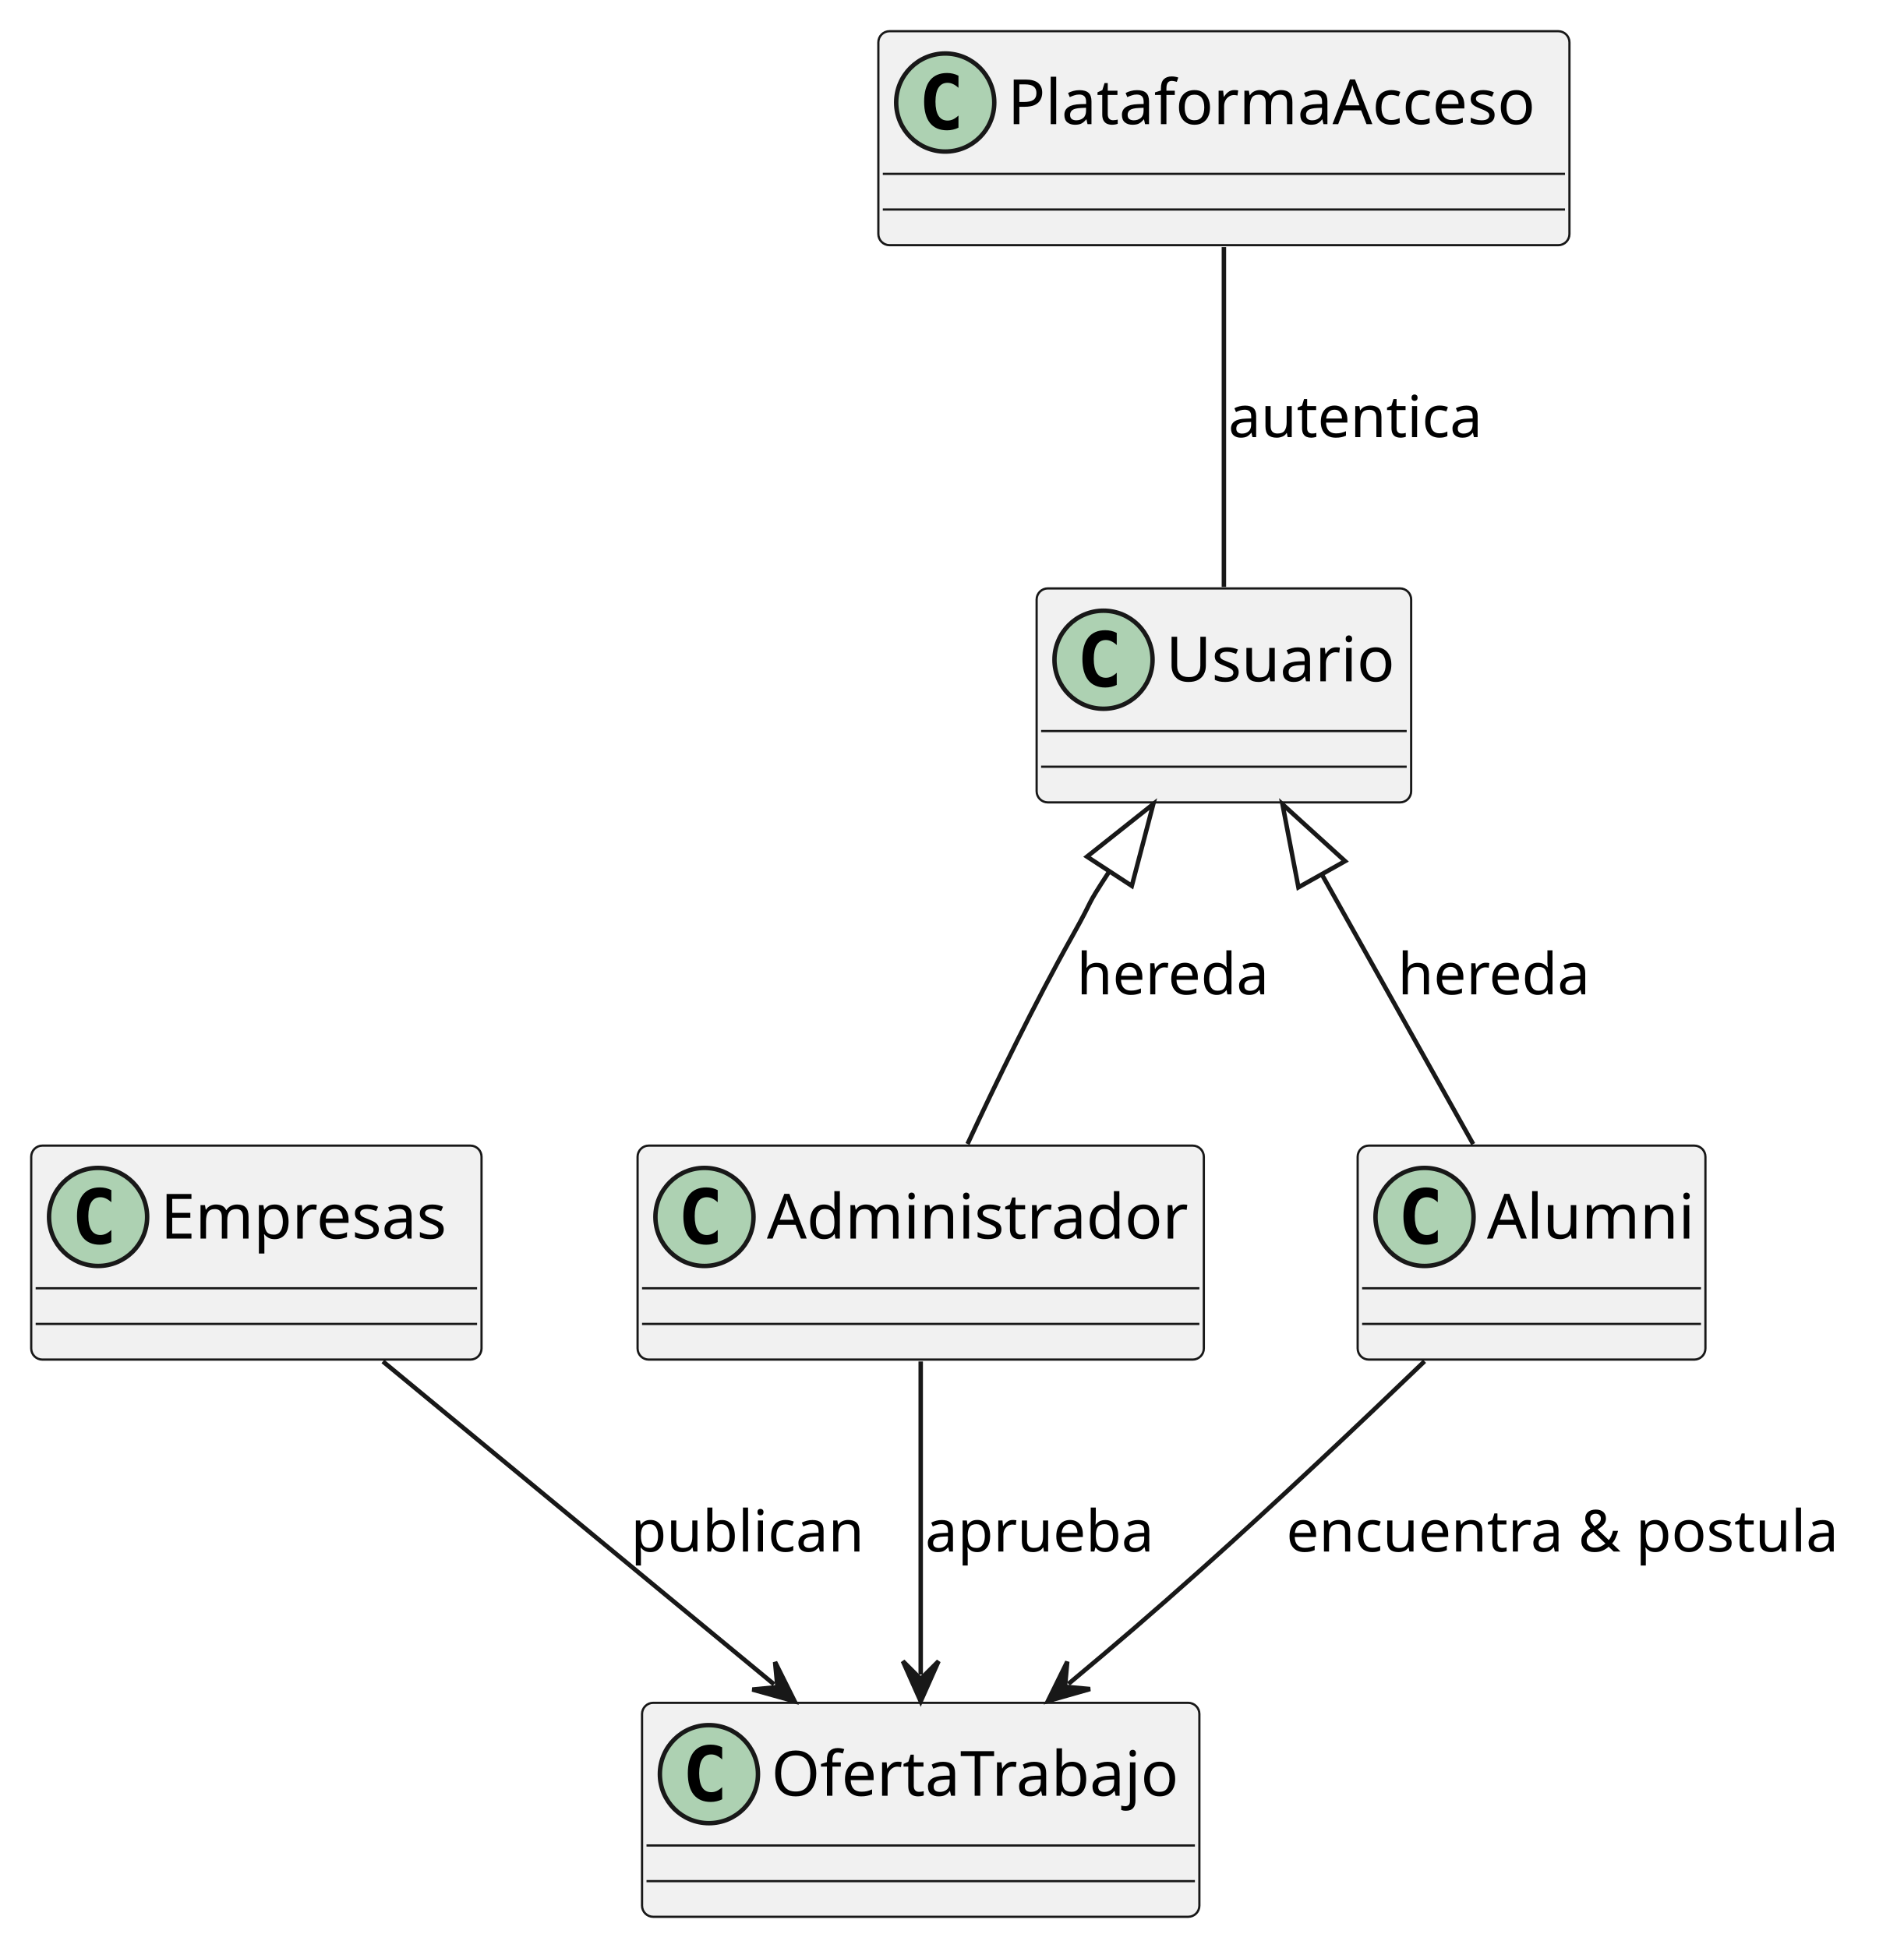
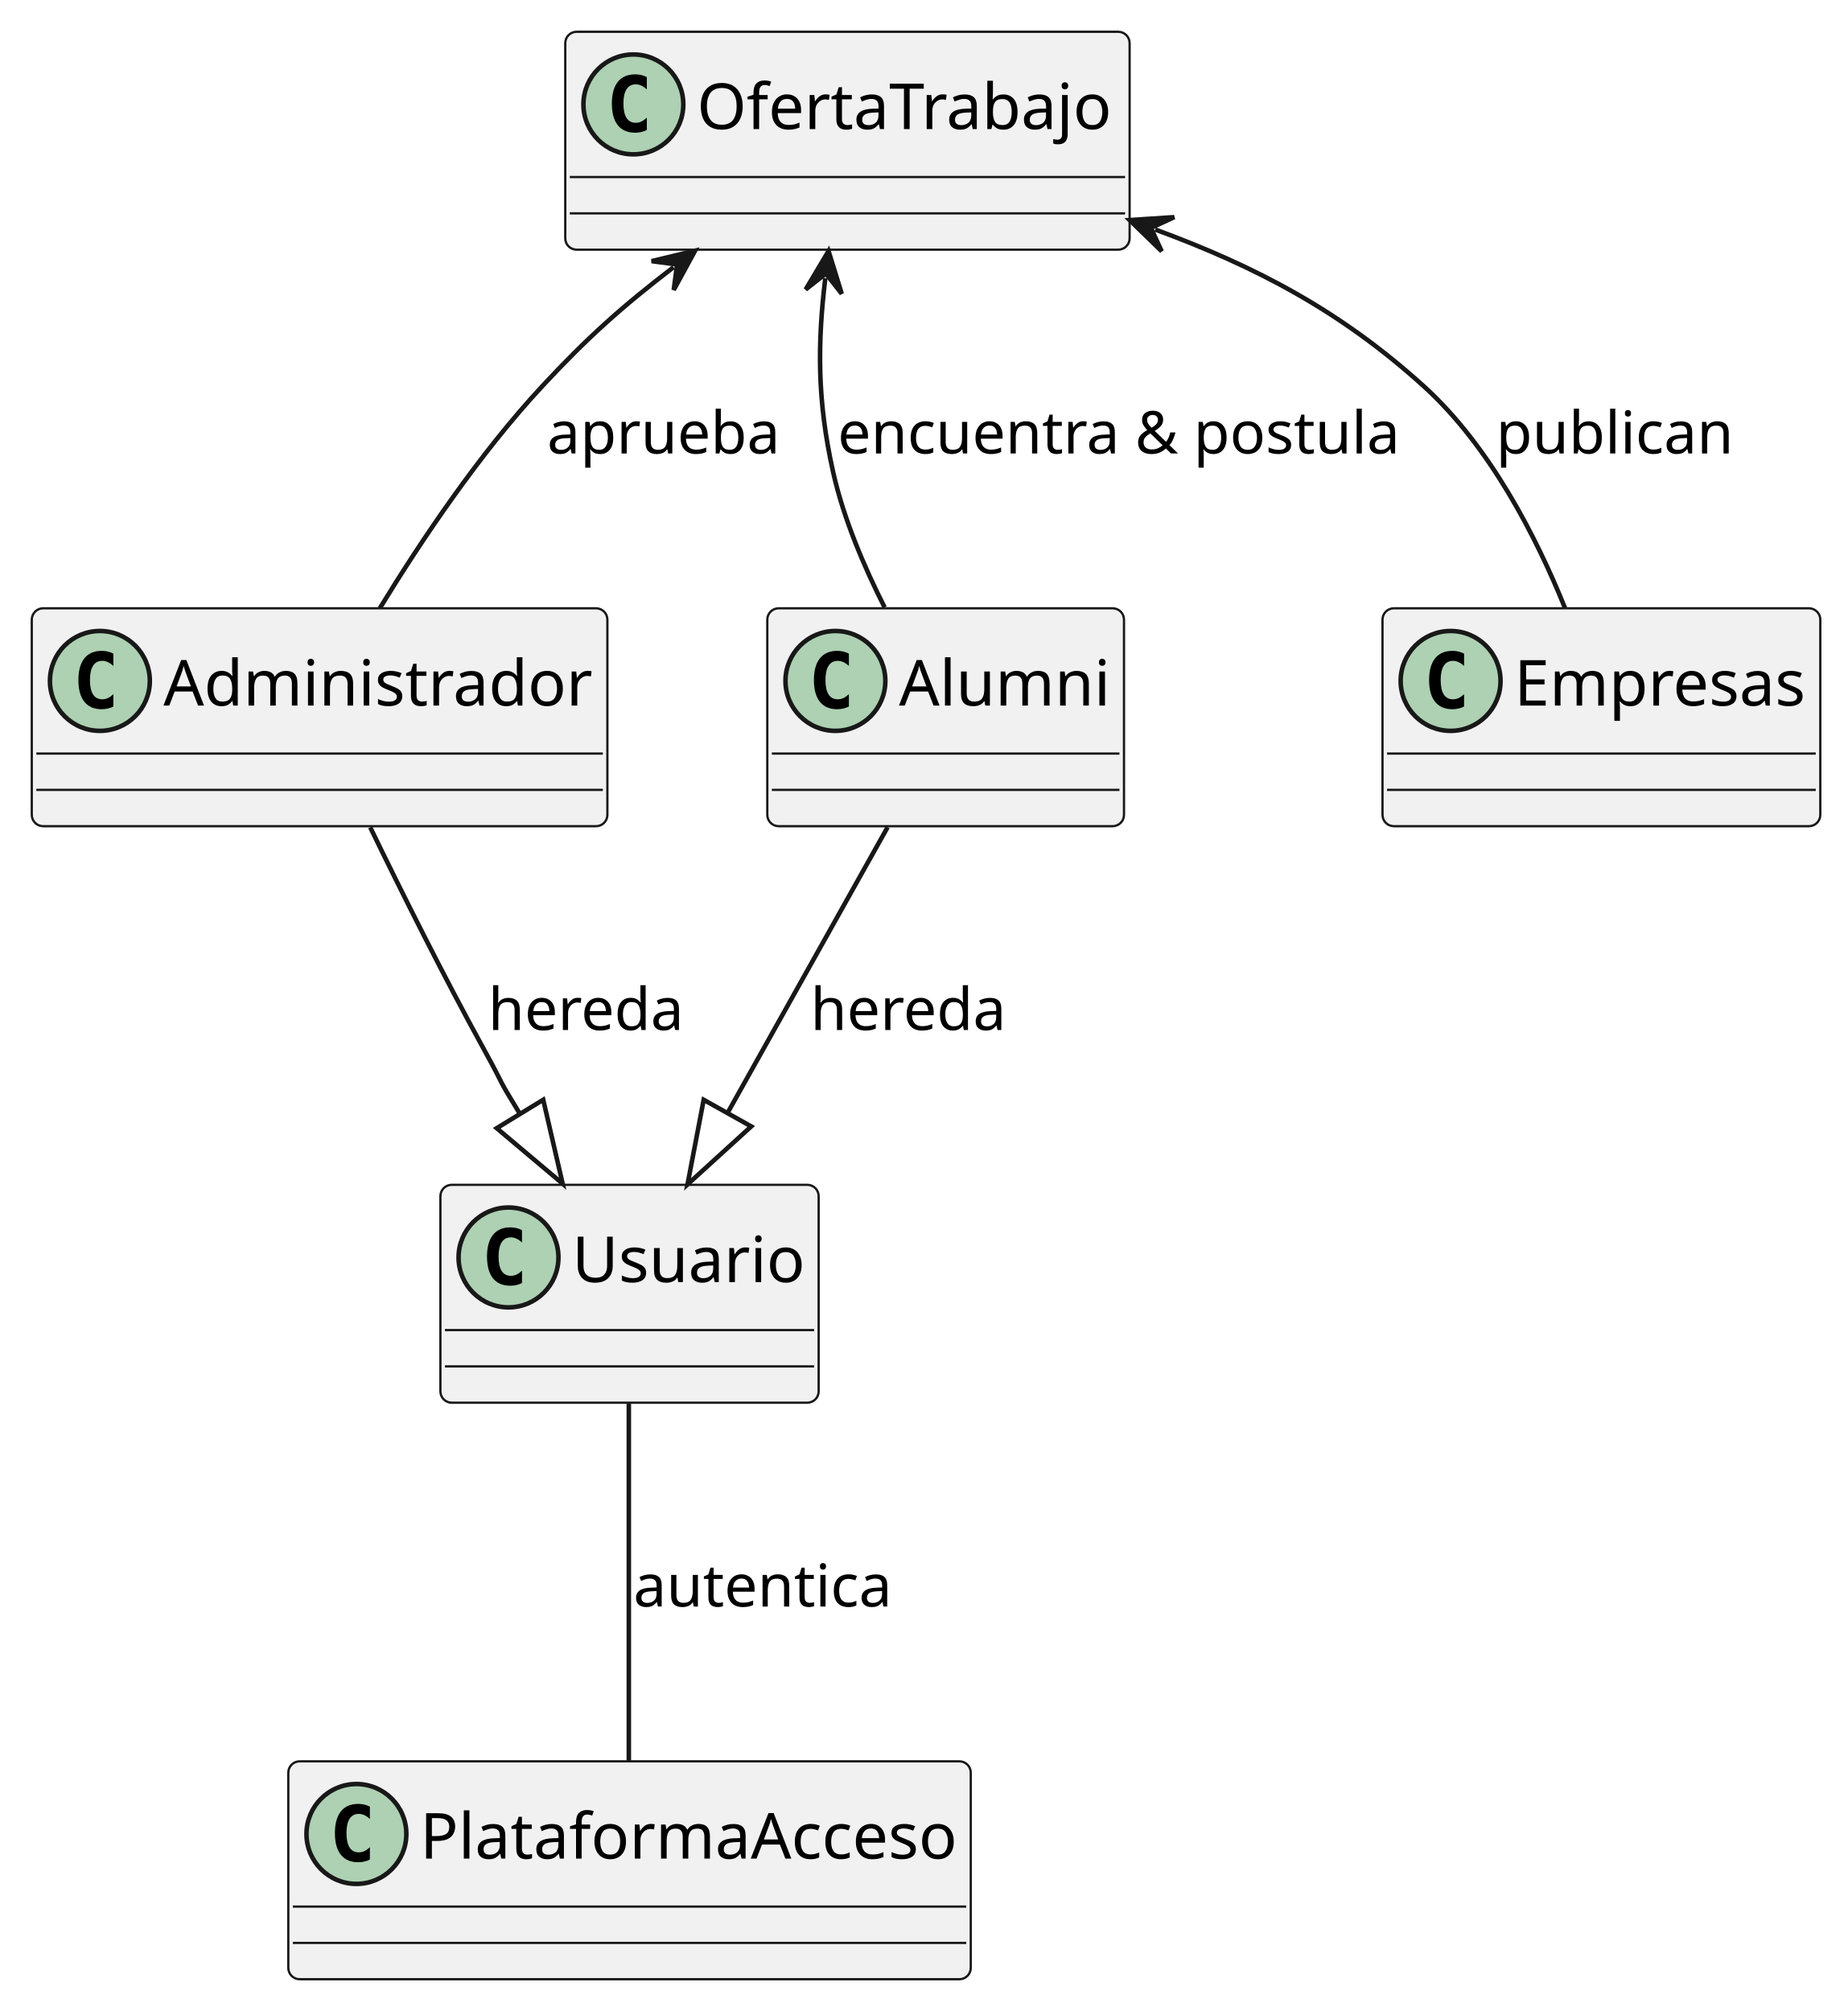
- <svg xmlns="http://www.w3.org/2000/svg" contentStyleType="text/css" height="437px" preserveAspectRatio="none" style="width:427px;height:437px;background:#FFFFFF;" version="1.1" viewBox="0 0 427 437" width="427px" zoomAndPan="magnify">
+ <svg xmlns="http://www.w3.org/2000/svg" contentStyleType="text/css" height="443px" preserveAspectRatio="none" style="width:407px;height:443px;background:#FFFFFF;" version="1.1" viewBox="0 0 407 443" width="407px" zoomAndPan="magnify">
  <defs />
  <g>
    <g id="elem_Usuario">
-       <rect codeLine="1" fill="#F1F1F1" height="48" id="Usuario" rx="2.5" ry="2.5" style="stroke:#181818;stroke-width:0.5;" width="84" x="232.5" y="132" />
-       <ellipse cx="247.5" cy="148" fill="#ADD1B2" rx="11" ry="11" style="stroke:#181818;stroke-width:1.0;" />
-       <path d="M250.469,153.641 Q249.891,153.938 249.25,154.078 Q248.609,154.234 247.906,154.234 Q245.406,154.234 244.078,152.594 Q242.766,150.938 242.766,147.812 Q242.766,144.688 244.078,143.031 Q245.406,141.375 247.906,141.375 Q248.609,141.375 249.25,141.531 Q249.906,141.688 250.469,141.984 L250.469,144.703 Q249.844,144.125 249.25,143.859 Q248.656,143.578 248.031,143.578 Q246.688,143.578 246,144.656 Q245.312,145.719 245.312,147.812 Q245.312,149.906 246,150.984 Q246.688,152.047 248.031,152.047 Q248.656,152.047 249.25,151.781 Q249.844,151.5 250.469,150.922 L250.469,153.641 Z " fill="#000000" />
-       <text fill="#000000" font-family="sans-serif" font-size="14" lengthAdjust="spacing" textLength="52" x="261.5" y="152.847">Usuario</text>
-       <line style="stroke:#181818;stroke-width:0.5;" x1="233.5" x2="315.5" y1="164" y2="164" />
-       <line style="stroke:#181818;stroke-width:0.5;" x1="233.5" x2="315.5" y1="172" y2="172" />
+       <rect codeLine="1" fill="#F1F1F1" height="48" id="Usuario" rx="2.5" ry="2.5" style="stroke:#181818;stroke-width:0.5;" width="83.31" x="97" y="261" />
+       <ellipse cx="112" cy="277" fill="#ADD1B2" rx="11" ry="11" style="stroke:#181818;stroke-width:1.0;" />
+       <path d="M114.969,282.641 Q114.391,282.938 113.75,283.078 Q113.109,283.234 112.406,283.234 Q109.906,283.234 108.578,281.594 Q107.266,279.938 107.266,276.812 Q107.266,273.688 108.578,272.031 Q109.906,270.375 112.406,270.375 Q113.109,270.375 113.75,270.531 Q114.406,270.688 114.969,270.984 L114.969,273.703 Q114.344,273.125 113.75,272.859 Q113.156,272.578 112.531,272.578 Q111.188,272.578 110.5,273.656 Q109.812,274.719 109.812,276.812 Q109.812,278.906 110.5,279.984 Q111.188,281.047 112.531,281.047 Q113.156,281.047 113.75,280.781 Q114.344,280.5 114.969,279.922 L114.969,282.641 Z " fill="#000000" />
+       <text fill="#000000" font-family="sans-serif" font-size="14" lengthAdjust="spacing" textLength="51.31" x="126" y="282.432">Usuario</text>
+       <line style="stroke:#181818;stroke-width:0.5;" x1="98" x2="179.31" y1="293" y2="293" />
+       <line style="stroke:#181818;stroke-width:0.5;" x1="98" x2="179.31" y1="301" y2="301" />
    </g>
    <g id="elem_Administrador">
-       <rect codeLine="4" fill="#F1F1F1" height="48" id="Administrador" rx="2.5" ry="2.5" style="stroke:#181818;stroke-width:0.5;" width="127" x="143" y="257" />
-       <ellipse cx="158" cy="273" fill="#ADD1B2" rx="11" ry="11" style="stroke:#181818;stroke-width:1.0;" />
-       <path d="M160.969,278.641 Q160.391,278.938 159.75,279.078 Q159.109,279.234 158.406,279.234 Q155.906,279.234 154.578,277.594 Q153.266,275.938 153.266,272.812 Q153.266,269.688 154.578,268.031 Q155.906,266.375 158.406,266.375 Q159.109,266.375 159.75,266.531 Q160.406,266.688 160.969,266.984 L160.969,269.703 Q160.344,269.125 159.75,268.859 Q159.156,268.578 158.531,268.578 Q157.188,268.578 156.5,269.656 Q155.812,270.719 155.812,272.812 Q155.812,274.906 156.5,275.984 Q157.188,277.047 158.531,277.047 Q159.156,277.047 159.75,276.781 Q160.344,276.5 160.969,275.922 L160.969,278.641 Z " fill="#000000" />
-       <text fill="#000000" font-family="sans-serif" font-size="14" lengthAdjust="spacing" textLength="95" x="172" y="277.847">Administrador</text>
-       <line style="stroke:#181818;stroke-width:0.5;" x1="144" x2="269" y1="289" y2="289" />
-       <line style="stroke:#181818;stroke-width:0.5;" x1="144" x2="269" y1="297" y2="297" />
+       <rect codeLine="3" fill="#F1F1F1" height="48" id="Administrador" rx="2.5" ry="2.5" style="stroke:#181818;stroke-width:0.5;" width="126.78" x="7" y="134" />
+       <ellipse cx="22" cy="150" fill="#ADD1B2" rx="11" ry="11" style="stroke:#181818;stroke-width:1.0;" />
+       <path d="M24.969,155.641 Q24.391,155.938 23.75,156.078 Q23.109,156.234 22.406,156.234 Q19.906,156.234 18.578,154.594 Q17.266,152.938 17.266,149.812 Q17.266,146.688 18.578,145.031 Q19.906,143.375 22.406,143.375 Q23.109,143.375 23.75,143.531 Q24.406,143.688 24.969,143.984 L24.969,146.703 Q24.344,146.125 23.75,145.859 Q23.156,145.578 22.531,145.578 Q21.188,145.578 20.5,146.656 Q19.812,147.719 19.812,149.812 Q19.812,151.906 20.5,152.984 Q21.188,154.047 22.531,154.047 Q23.156,154.047 23.75,153.781 Q24.344,153.5 24.969,152.922 L24.969,155.641 Z " fill="#000000" />
+       <text fill="#000000" font-family="sans-serif" font-size="14" lengthAdjust="spacing" textLength="94.78" x="36" y="155.432">Administrador</text>
+       <line style="stroke:#181818;stroke-width:0.5;" x1="8" x2="132.78" y1="166" y2="166" />
+       <line style="stroke:#181818;stroke-width:0.5;" x1="8" x2="132.78" y1="174" y2="174" />
    </g>
    <g id="elem_Alumni">
-       <rect codeLine="7" fill="#F1F1F1" height="48" id="Alumni" rx="2.5" ry="2.5" style="stroke:#181818;stroke-width:0.5;" width="78" x="304.5" y="257" />
-       <ellipse cx="319.5" cy="273" fill="#ADD1B2" rx="11" ry="11" style="stroke:#181818;stroke-width:1.0;" />
-       <path d="M322.469,278.641 Q321.891,278.938 321.25,279.078 Q320.609,279.234 319.906,279.234 Q317.406,279.234 316.078,277.594 Q314.766,275.938 314.766,272.812 Q314.766,269.688 316.078,268.031 Q317.406,266.375 319.906,266.375 Q320.609,266.375 321.25,266.531 Q321.906,266.688 322.469,266.984 L322.469,269.703 Q321.844,269.125 321.25,268.859 Q320.656,268.578 320.031,268.578 Q318.688,268.578 318,269.656 Q317.312,270.719 317.312,272.812 Q317.312,274.906 318,275.984 Q318.688,277.047 320.031,277.047 Q320.656,277.047 321.25,276.781 Q321.844,276.5 322.469,275.922 L322.469,278.641 Z " fill="#000000" />
-       <text fill="#000000" font-family="sans-serif" font-size="14" lengthAdjust="spacing" textLength="46" x="333.5" y="277.847">Alumni</text>
-       <line style="stroke:#181818;stroke-width:0.5;" x1="305.5" x2="381.5" y1="289" y2="289" />
-       <line style="stroke:#181818;stroke-width:0.5;" x1="305.5" x2="381.5" y1="297" y2="297" />
+       <rect codeLine="5" fill="#F1F1F1" height="48" id="Alumni" rx="2.5" ry="2.5" style="stroke:#181818;stroke-width:0.5;" width="78.564" x="169" y="134" />
+       <ellipse cx="184" cy="150" fill="#ADD1B2" rx="11" ry="11" style="stroke:#181818;stroke-width:1.0;" />
+       <path d="M186.969,155.641 Q186.391,155.938 185.75,156.078 Q185.109,156.234 184.406,156.234 Q181.906,156.234 180.578,154.594 Q179.266,152.938 179.266,149.812 Q179.266,146.688 180.578,145.031 Q181.906,143.375 184.406,143.375 Q185.109,143.375 185.75,143.531 Q186.406,143.688 186.969,143.984 L186.969,146.703 Q186.344,146.125 185.75,145.859 Q185.156,145.578 184.531,145.578 Q183.188,145.578 182.5,146.656 Q181.812,147.719 181.812,149.812 Q181.812,151.906 182.5,152.984 Q183.188,154.047 184.531,154.047 Q185.156,154.047 185.75,153.781 Q186.344,153.5 186.969,152.922 L186.969,155.641 Z " fill="#000000" />
+       <text fill="#000000" font-family="sans-serif" font-size="14" lengthAdjust="spacing" textLength="46.564" x="198" y="155.432">Alumni</text>
+       <line style="stroke:#181818;stroke-width:0.5;" x1="170" x2="246.564" y1="166" y2="166" />
+       <line style="stroke:#181818;stroke-width:0.5;" x1="170" x2="246.564" y1="174" y2="174" />
    </g>
    <g id="elem_Empresas">
-       <rect codeLine="10" fill="#F1F1F1" height="48" id="Empresas" rx="2.5" ry="2.5" style="stroke:#181818;stroke-width:0.5;" width="101" x="7" y="257" />
-       <ellipse cx="22" cy="273" fill="#ADD1B2" rx="11" ry="11" style="stroke:#181818;stroke-width:1.0;" />
-       <path d="M24.969,278.641 Q24.391,278.938 23.75,279.078 Q23.109,279.234 22.406,279.234 Q19.906,279.234 18.578,277.594 Q17.266,275.938 17.266,272.812 Q17.266,269.688 18.578,268.031 Q19.906,266.375 22.406,266.375 Q23.109,266.375 23.75,266.531 Q24.406,266.688 24.969,266.984 L24.969,269.703 Q24.344,269.125 23.75,268.859 Q23.156,268.578 22.531,268.578 Q21.188,268.578 20.5,269.656 Q19.812,270.719 19.812,272.812 Q19.812,274.906 20.5,275.984 Q21.188,277.047 22.531,277.047 Q23.156,277.047 23.75,276.781 Q24.344,276.5 24.969,275.922 L24.969,278.641 Z " fill="#000000" />
-       <text fill="#000000" font-family="sans-serif" font-size="14" lengthAdjust="spacing" textLength="69" x="36" y="277.847">Empresas</text>
-       <line style="stroke:#181818;stroke-width:0.5;" x1="8" x2="107" y1="289" y2="289" />
-       <line style="stroke:#181818;stroke-width:0.5;" x1="8" x2="107" y1="297" y2="297" />
+       <rect codeLine="7" fill="#F1F1F1" height="48" id="Empresas" rx="2.5" ry="2.5" style="stroke:#181818;stroke-width:0.5;" width="96.428" x="304.5" y="134" />
+       <ellipse cx="319.5" cy="150" fill="#ADD1B2" rx="11" ry="11" style="stroke:#181818;stroke-width:1.0;" />
+       <path d="M322.469,155.641 Q321.891,155.938 321.25,156.078 Q320.609,156.234 319.906,156.234 Q317.406,156.234 316.078,154.594 Q314.766,152.938 314.766,149.812 Q314.766,146.688 316.078,145.031 Q317.406,143.375 319.906,143.375 Q320.609,143.375 321.25,143.531 Q321.906,143.688 322.469,143.984 L322.469,146.703 Q321.844,146.125 321.25,145.859 Q320.656,145.578 320.031,145.578 Q318.688,145.578 318,146.656 Q317.312,147.719 317.312,149.812 Q317.312,151.906 318,152.984 Q318.688,154.047 320.031,154.047 Q320.656,154.047 321.25,153.781 Q321.844,153.5 322.469,152.922 L322.469,155.641 Z " fill="#000000" />
+       <text fill="#000000" font-family="sans-serif" font-size="14" lengthAdjust="spacing" textLength="64.428" x="333.5" y="155.432">Empresas</text>
+       <line style="stroke:#181818;stroke-width:0.5;" x1="305.5" x2="399.928" y1="166" y2="166" />
+       <line style="stroke:#181818;stroke-width:0.5;" x1="305.5" x2="399.928" y1="174" y2="174" />
    </g>
    <g id="elem_OfertaTrabajo">
-       <rect codeLine="13" fill="#F1F1F1" height="48" id="OfertaTrabajo" rx="2.5" ry="2.5" style="stroke:#181818;stroke-width:0.5;" width="125" x="144" y="382" />
-       <ellipse cx="159" cy="398" fill="#ADD1B2" rx="11" ry="11" style="stroke:#181818;stroke-width:1.0;" />
-       <path d="M161.969,403.641 Q161.391,403.938 160.75,404.078 Q160.109,404.234 159.406,404.234 Q156.906,404.234 155.578,402.594 Q154.266,400.938 154.266,397.812 Q154.266,394.688 155.578,393.031 Q156.906,391.375 159.406,391.375 Q160.109,391.375 160.75,391.531 Q161.406,391.688 161.969,391.984 L161.969,394.703 Q161.344,394.125 160.75,393.859 Q160.156,393.578 159.531,393.578 Q158.188,393.578 157.5,394.656 Q156.812,395.719 156.812,397.812 Q156.812,399.906 157.5,400.984 Q158.188,402.047 159.531,402.047 Q160.156,402.047 160.75,401.781 Q161.344,401.5 161.969,400.922 L161.969,403.641 Z " fill="#000000" />
-       <text fill="#000000" font-family="sans-serif" font-size="14" lengthAdjust="spacing" textLength="93" x="173" y="402.847">OfertaTrabajo</text>
-       <line style="stroke:#181818;stroke-width:0.5;" x1="145" x2="268" y1="414" y2="414" />
-       <line style="stroke:#181818;stroke-width:0.5;" x1="145" x2="268" y1="422" y2="422" />
+       <rect codeLine="9" fill="#F1F1F1" height="48" id="OfertaTrabajo" rx="2.5" ry="2.5" style="stroke:#181818;stroke-width:0.5;" width="124.302" x="124.5" y="7" />
+       <ellipse cx="139.5" cy="23" fill="#ADD1B2" rx="11" ry="11" style="stroke:#181818;stroke-width:1.0;" />
+       <path d="M142.469,28.641 Q141.891,28.938 141.25,29.078 Q140.609,29.234 139.906,29.234 Q137.406,29.234 136.078,27.594 Q134.766,25.938 134.766,22.812 Q134.766,19.688 136.078,18.031 Q137.406,16.375 139.906,16.375 Q140.609,16.375 141.25,16.531 Q141.906,16.688 142.469,16.984 L142.469,19.703 Q141.844,19.125 141.25,18.859 Q140.656,18.578 140.031,18.578 Q138.688,18.578 138,19.656 Q137.312,20.719 137.312,22.812 Q137.312,24.906 138,25.984 Q138.688,27.047 140.031,27.047 Q140.656,27.047 141.25,26.781 Q141.844,26.5 142.469,25.922 L142.469,28.641 Z " fill="#000000" />
+       <text fill="#000000" font-family="sans-serif" font-size="14" lengthAdjust="spacing" textLength="92.302" x="153.5" y="28.432">OfertaTrabajo</text>
+       <line style="stroke:#181818;stroke-width:0.5;" x1="125.5" x2="247.802" y1="39" y2="39" />
+       <line style="stroke:#181818;stroke-width:0.5;" x1="125.5" x2="247.802" y1="47" y2="47" />
    </g>
    <g id="elem_PlataformaAcceso">
-       <rect codeLine="16" fill="#F1F1F1" height="48" id="PlataformaAcceso" rx="2.5" ry="2.5" style="stroke:#181818;stroke-width:0.5;" width="155" x="197" y="7" />
-       <ellipse cx="212" cy="23" fill="#ADD1B2" rx="11" ry="11" style="stroke:#181818;stroke-width:1.0;" />
-       <path d="M214.969,28.641 Q214.391,28.938 213.75,29.078 Q213.109,29.234 212.406,29.234 Q209.906,29.234 208.578,27.594 Q207.266,25.938 207.266,22.812 Q207.266,19.688 208.578,18.031 Q209.906,16.375 212.406,16.375 Q213.109,16.375 213.75,16.531 Q214.406,16.688 214.969,16.984 L214.969,19.703 Q214.344,19.125 213.75,18.859 Q213.156,18.578 212.531,18.578 Q211.188,18.578 210.5,19.656 Q209.812,20.719 209.812,22.812 Q209.812,24.906 210.5,25.984 Q211.188,27.047 212.531,27.047 Q213.156,27.047 213.75,26.781 Q214.344,26.5 214.969,25.922 L214.969,28.641 Z " fill="#000000" />
-       <text fill="#000000" font-family="sans-serif" font-size="14" lengthAdjust="spacing" textLength="123" x="226" y="27.847">PlataformaAcceso</text>
-       <line style="stroke:#181818;stroke-width:0.5;" x1="198" x2="351" y1="39" y2="39" />
-       <line style="stroke:#181818;stroke-width:0.5;" x1="198" x2="351" y1="47" y2="47" />
+       <rect codeLine="11" fill="#F1F1F1" height="48" id="PlataformaAcceso" rx="2.5" ry="2.5" style="stroke:#181818;stroke-width:0.5;" width="150.314" x="63.5" y="388" />
+       <ellipse cx="78.5" cy="404" fill="#ADD1B2" rx="11" ry="11" style="stroke:#181818;stroke-width:1.0;" />
+       <path d="M81.469,409.641 Q80.891,409.938 80.25,410.078 Q79.609,410.234 78.906,410.234 Q76.406,410.234 75.078,408.594 Q73.766,406.938 73.766,403.812 Q73.766,400.688 75.078,399.031 Q76.406,397.375 78.906,397.375 Q79.609,397.375 80.25,397.531 Q80.906,397.688 81.469,397.984 L81.469,400.703 Q80.844,400.125 80.25,399.859 Q79.656,399.578 79.031,399.578 Q77.688,399.578 77,400.656 Q76.312,401.719 76.312,403.812 Q76.312,405.906 77,406.984 Q77.688,408.047 79.031,408.047 Q79.656,408.047 80.25,407.781 Q80.844,407.5 81.469,406.922 L81.469,409.641 Z " fill="#000000" />
+       <text fill="#000000" font-family="sans-serif" font-size="14" lengthAdjust="spacing" textLength="118.314" x="92.5" y="409.432">PlataformaAcceso</text>
+       <line style="stroke:#181818;stroke-width:0.5;" x1="64.5" x2="212.814" y1="420" y2="420" />
+       <line style="stroke:#181818;stroke-width:0.5;" x1="64.5" x2="212.814" y1="428" y2="428" />
    </g>
-     <g id="link_Usuario_Administrador">
-       <path codeLine="19" d="M248.821,195.453 C242.881,204.553 246.06,200.08 240.5,210 C231.97,225.2 223.41,242.86 217,256.63 " fill="none" id="Usuario-backto-Administrador" style="stroke:#181818;stroke-width:1.0;" />
-       <polygon fill="none" points="258.66,180.38,243.797,192.173,253.845,198.733,258.66,180.38" style="stroke:#181818;stroke-width:1.0;" />
-       <text fill="#000000" font-family="sans-serif" font-size="13" lengthAdjust="spacing" textLength="45" x="241.5" y="223.067">hereda</text>
+     <g id="link_OfertaTrabajo_Alumni">
+       <path codeLine="13" d="M181.778,61.258 C180.078,75.488 179.92,88.01 183.5,104 C185.79,114.23 190.29,124.8 194.84,133.79 " fill="none" id="OfertaTrabajo-backto-Alumni" style="stroke:#181818;stroke-width:1.0;" />
+       <polygon fill="#181818" points="182.49,55.3,177.451,63.762,181.897,60.265,185.394,64.711,182.49,55.3" style="stroke:#181818;stroke-width:1.0;" />
+       <text fill="#000000" font-family="sans-serif" font-size="13" lengthAdjust="spacing" textLength="124.098" x="184.5" y="99.897">encuentra &amp; postula</text>
    </g>
-     <g id="link_Usuario_Alumni">
-       <path codeLine="20" d="M296.447,196.119 C308.727,218.008 318.15,234.8 330.41,256.66 " fill="none" id="Usuario-backto-Alumni" style="stroke:#181818;stroke-width:1.0;" />
-       <polygon fill="none" points="287.64,180.42,291.214,199.054,301.68,193.183,287.64,180.42" style="stroke:#181818;stroke-width:1.0;" />
-       <text fill="#000000" font-family="sans-serif" font-size="13" lengthAdjust="spacing" textLength="45" x="313.5" y="223.067">hereda</text>
+     <g id="link_OfertaTrabajo_Administrador">
+       <path codeLine="14" d="M148.338,58.87 C137.028,67.54 129.5,74.25 119.5,85 C105.59,99.94 92.73,119.15 83.67,133.96 " fill="none" id="OfertaTrabajo-backto-Administrador" style="stroke:#181818;stroke-width:1.0;" />
+       <polygon fill="#181818" points="153.1,55.22,143.524,57.521,149.132,58.262,148.391,63.87,153.1,55.22" style="stroke:#181818;stroke-width:1.0;" />
+       <text fill="#000000" font-family="sans-serif" font-size="13" lengthAdjust="spacing" textLength="51.311" x="120.5" y="99.897">aprueba</text>
    </g>
-     <g id="link_PlataformaAcceso_Usuario">
-       <path codeLine="21" d="M274.5,55.42 C274.5,77.31 274.5,109.8 274.5,131.66 " fill="none" id="PlataformaAcceso-Usuario" style="stroke:#181818;stroke-width:1.0;" />
-       <text fill="#000000" font-family="sans-serif" font-size="13" lengthAdjust="spacing" textLength="60" x="275.5" y="98.067">autentica</text>
+     <g id="link_OfertaTrabajo_Empresas">
+       <path codeLine="15" d="M254.43,50.553 C276.75,58.773 295.24,68.5 313.5,85 C328.16,98.25 338.4,118.34 344.69,133.93 " fill="none" id="OfertaTrabajo-backto-Empresas" style="stroke:#181818;stroke-width:1.0;" />
+       <polygon fill="#181818" points="248.8,48.48,255.863,55.344,253.492,50.208,258.628,47.837,248.8,48.48" style="stroke:#181818;stroke-width:1.0;" />
+       <text fill="#000000" font-family="sans-serif" font-size="13" lengthAdjust="spacing" textLength="52.299" x="329.5" y="99.897">publican</text>
    </g>
-     <g id="link_Empresas_OfertaTrabajo">
-       <path codeLine="22" d="M85.88,305.42 C112.39,327.31 147.123,355.98 173.603,377.84 " fill="none" id="Empresas-to-OfertaTrabajo" style="stroke:#181818;stroke-width:1.0;" />
-       <polygon fill="#181818" points="178.23,381.66,173.836,372.846,174.374,378.477,168.743,379.015,178.23,381.66" style="stroke:#181818;stroke-width:1.0;" />
-       <text fill="#000000" font-family="sans-serif" font-size="13" lengthAdjust="spacing" textLength="53" x="141.5" y="348.067">publican</text>
+     <g id="link_Administrador_Usuario">
+       <path codeLine="16" d="M81.55,182.26 C88.45,196.49 97.67,214.96 106.5,231 C111.94,240.89 108.916,236.226 114.526,245.395 " fill="none" id="Administrador-to-Usuario" style="stroke:#181818;stroke-width:1.0;" />
+       <polygon fill="none" points="123.92,260.75,119.645,242.264,109.408,248.527,123.92,260.75" style="stroke:#181818;stroke-width:1.0;" />
+       <text fill="#000000" font-family="sans-serif" font-size="13" lengthAdjust="spacing" textLength="43.355" x="107.5" y="226.897">hereda</text>
    </g>
-     <g id="link_Administrador_OfertaTrabajo">
-       <path codeLine="23" d="M206.5,305.42 C206.5,327.31 206.5,353.8 206.5,375.66 " fill="none" id="Administrador-to-OfertaTrabajo" style="stroke:#181818;stroke-width:1.0;" />
-       <polygon fill="#181818" points="206.5,381.66,210.5,372.66,206.5,376.66,202.5,372.66,206.5,381.66" style="stroke:#181818;stroke-width:1.0;" />
-       <text fill="#000000" font-family="sans-serif" font-size="13" lengthAdjust="spacing" textLength="53" x="207.5" y="348.067">aprueba</text>
+     <g id="link_Alumni_Usuario">
+       <path codeLine="17" d="M195.5,182.22 C182.92,204.67 172.775,222.795 160.225,245.205 " fill="none" id="Alumni-to-Usuario" style="stroke:#181818;stroke-width:1.0;" />
+       <polygon fill="none" points="151.43,260.91,165.46,248.137,154.99,242.273,151.43,260.91" style="stroke:#181818;stroke-width:1.0;" />
+       <text fill="#000000" font-family="sans-serif" font-size="13" lengthAdjust="spacing" textLength="43.355" x="178.5" y="226.897">hereda</text>
    </g>
-     <g id="link_Alumni_OfertaTrabajo">
-       <path codeLine="24" d="M319.5,305.38 C305.18,319.16 286.52,336.81 269.5,352 C258.41,361.9 250.538,368.657 239.628,377.757 " fill="none" id="Alumni-to-OfertaTrabajo" style="stroke:#181818;stroke-width:1.0;" />
-       <polygon fill="#181818" points="235.02,381.6,244.494,378.907,238.86,378.397,239.369,372.764,235.02,381.6" style="stroke:#181818;stroke-width:1.0;" />
-       <text fill="#000000" font-family="sans-serif" font-size="13" lengthAdjust="spacing" textLength="131" x="288.5" y="348.067">encuentra &amp; postula</text>
+     <g id="link_Usuario_PlataformaAcceso">
+       <path codeLine="18" d="M138.5,309.22 C138.5,331.67 138.5,365.5 138.5,387.91 " fill="none" id="Usuario-PlataformaAcceso" style="stroke:#181818;stroke-width:1.0;" />
+       <text fill="#000000" font-family="sans-serif" font-size="13" lengthAdjust="spacing" textLength="56.966" x="139.5" y="353.897">autentica</text>
    </g>
  </g>
</svg>
